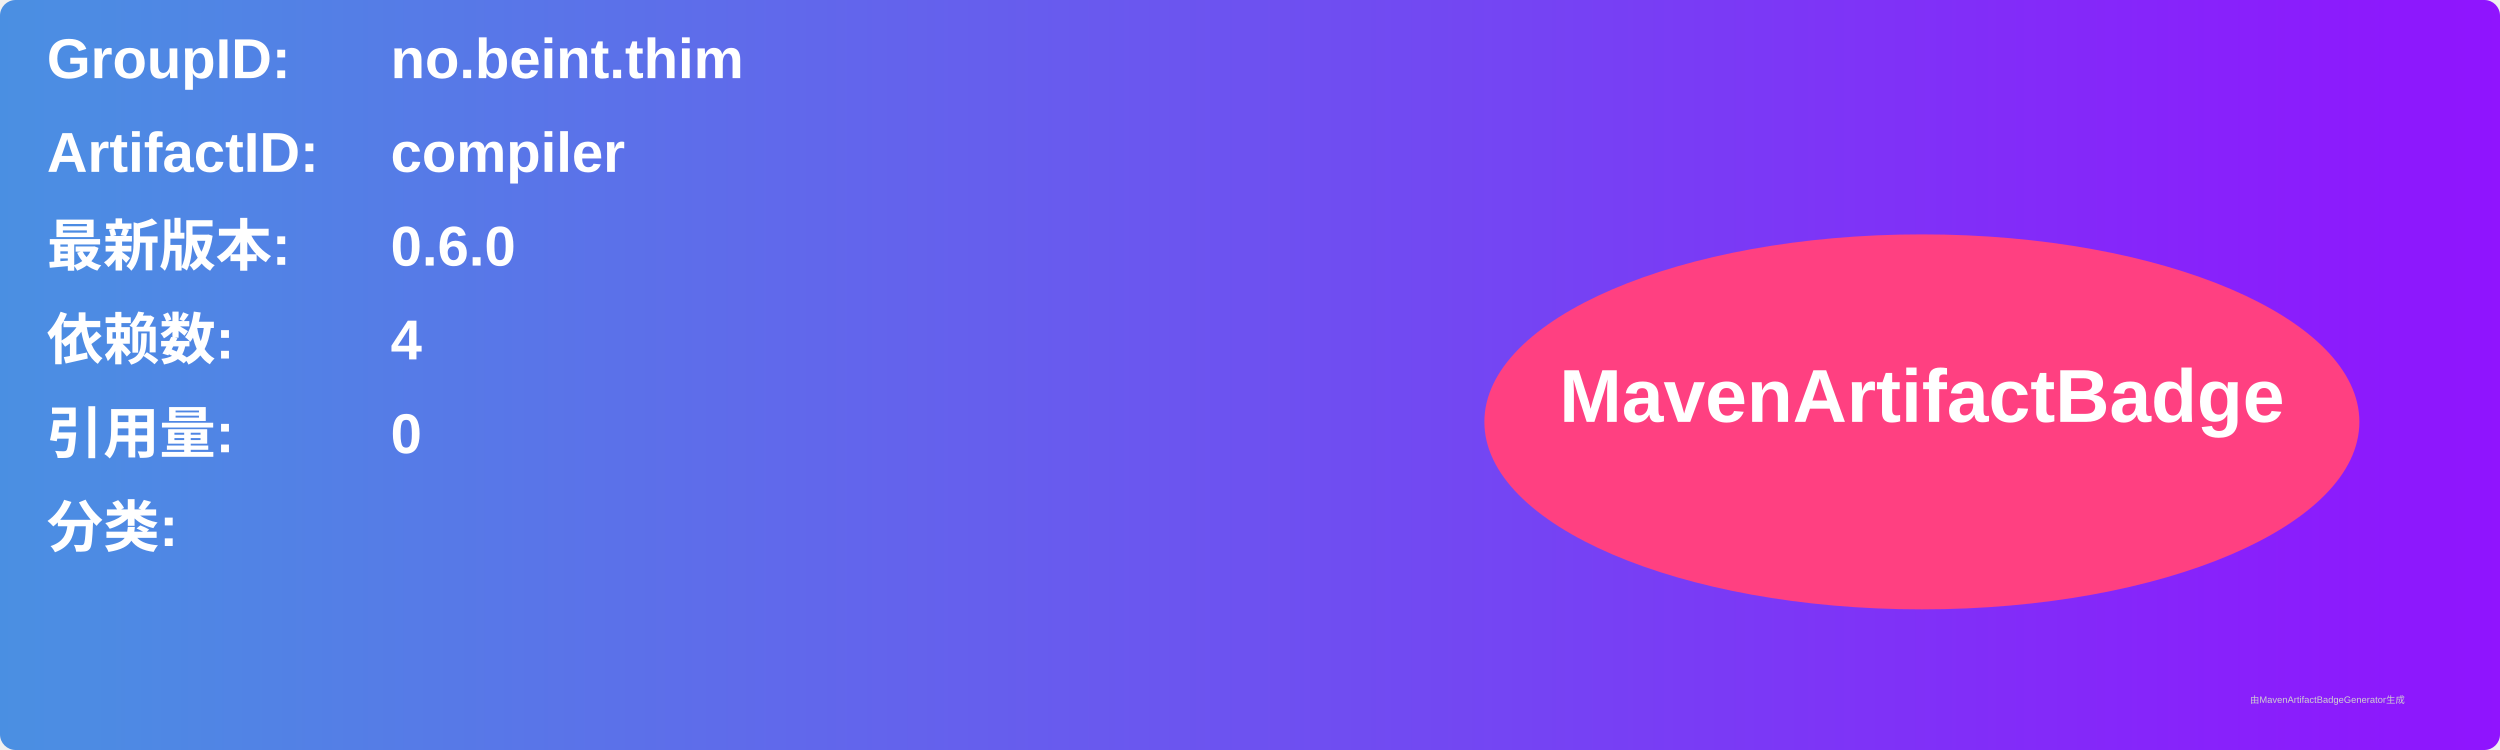
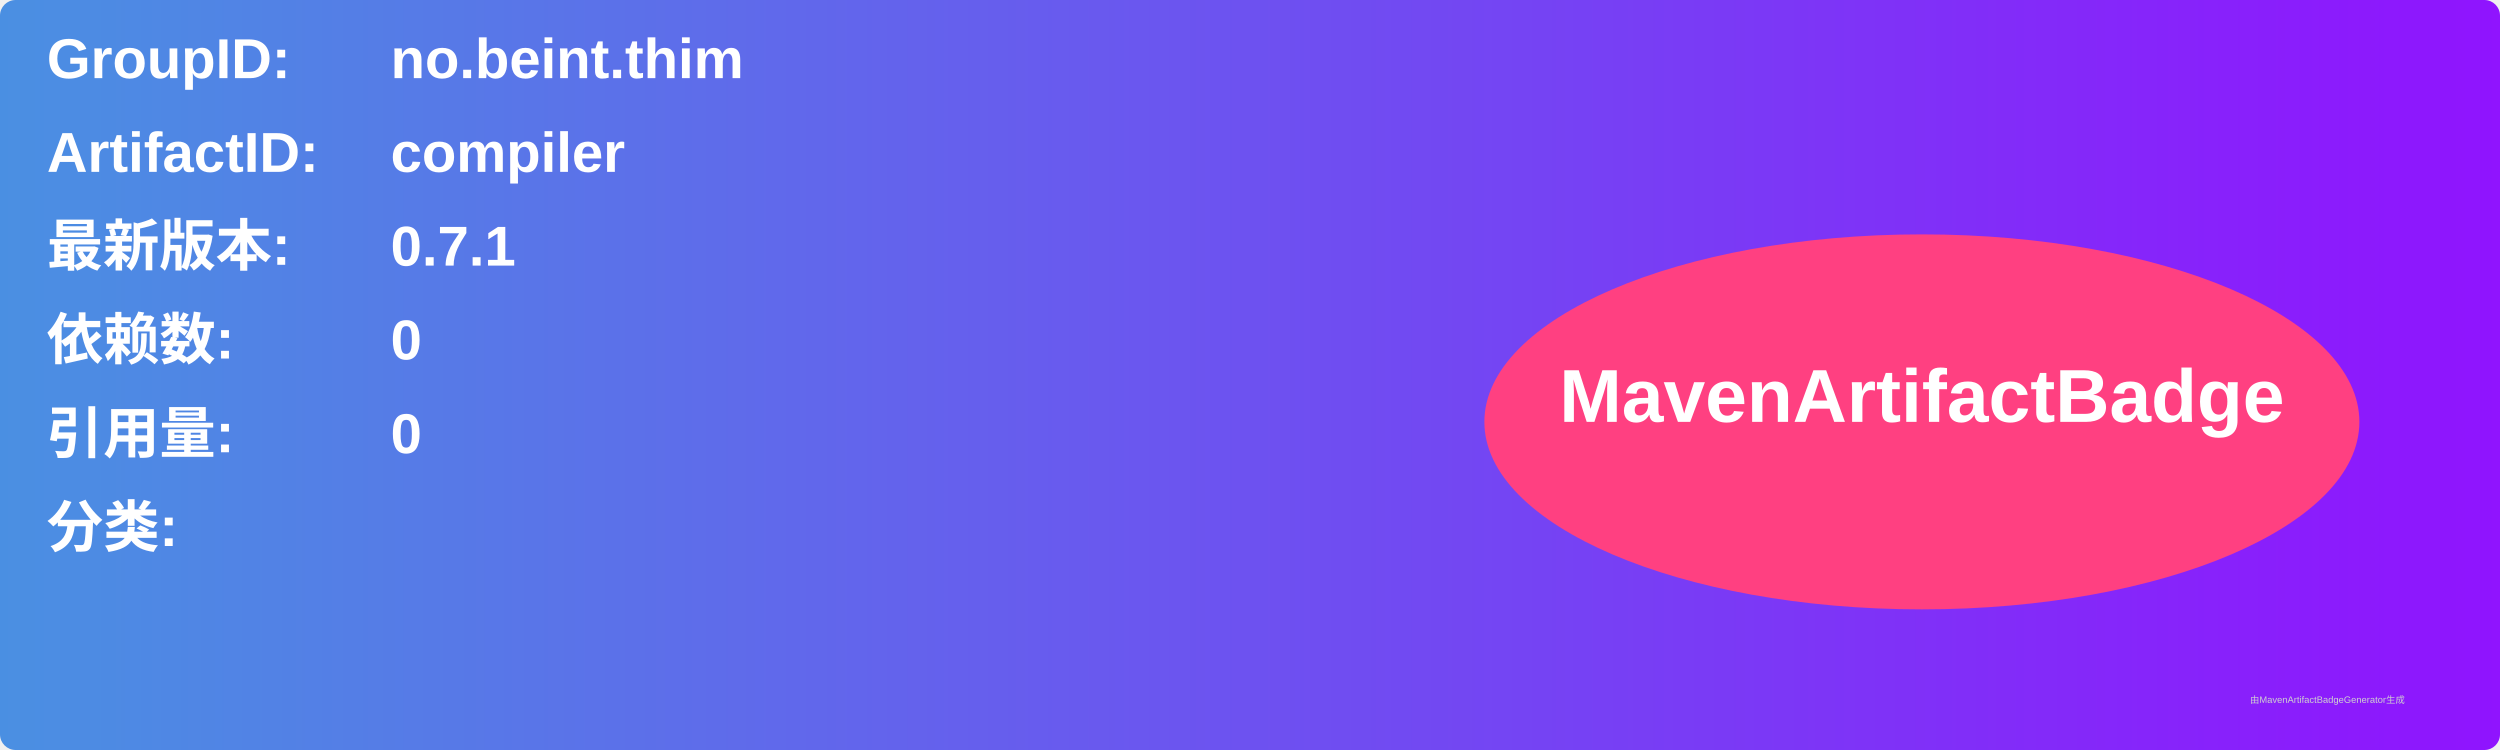
<svg xmlns="http://www.w3.org/2000/svg" width="800" height="240" viewBox="0 0 800 240">
  <linearGradient id="grad" x1="0%" y1="0%" x2="100%" y2="0%">
    <stop offset="0%" stop-color="#4a90e2" />
    <stop offset="100%" stop-color="#9013fe" />
  </linearGradient>
  <rect width="100%" height="100%" rx="5" ry="5" fill="url(#grad)" />
  <g transform="translate(15, 15)">
    <text x="0" y="10" font-family="Arial" font-size="18" fill="white" font-weight="bold" width="260">GroupID:</text>
    <text x="110" y="10" font-family="Arial" font-size="18" fill="white" font-weight="bold" width="460">no.beint.thim</text>
    <text x="0" y="40" font-family="Arial" font-size="18" fill="white" font-weight="bold" width="260">ArtifactID:</text>
    <text x="110" y="40" font-family="Arial" font-size="18" fill="white" font-weight="bold" width="460">compiler</text>
    <text x="0" y="70" font-family="Arial" font-size="18" fill="white" font-weight="bold">最新版本:</text>
    <text x="110" y="70" font-family="Arial" font-size="18" fill="white" font-weight="bold">
-       <tspan font-weight="bold">0.6.0</tspan>
+       <tspan font-weight="bold">0.7.1</tspan>
    </text>
    <text x="0" y="100" font-family="Arial" font-size="18" fill="white" font-weight="bold">依赖数: </text>
    <text x="110" y="100" font-family="Arial" font-size="18" fill="white">
-       <tspan font-weight="bold">4</tspan>
+       <tspan font-weight="bold">0</tspan>
    </text>
    <text x="0" y="130" font-family="Arial" font-size="18" fill="white" font-weight="bold">引用量: </text>
    <text x="110" y="130" font-family="Arial" font-size="18" fill="white">
      <tspan font-weight="bold">0</tspan>
    </text>
    <text x="0" y="160" font-family="Arial" font-size="18" fill="white" font-weight="bold">分类:</text>
    <text x="10" y="190" font-family="Arial" font-size="10" fill="white">
      <tspan font-weight="bold" />
    </text>
    <ellipse cx="600" cy="120" rx="140" ry="60" fill="#ff4081" />
    <text x="600" y="120" text-anchor="middle" font-family="Arial" font-size="24" fill="white" font-weight="bold">MavenArtifactBadge</text>
  </g>
  <text x="720" y="225" font-family="Arial" font-size="3" fill="#d0d0d0">由MavenArtifactBadgeGenerator生成</text>
</svg>
